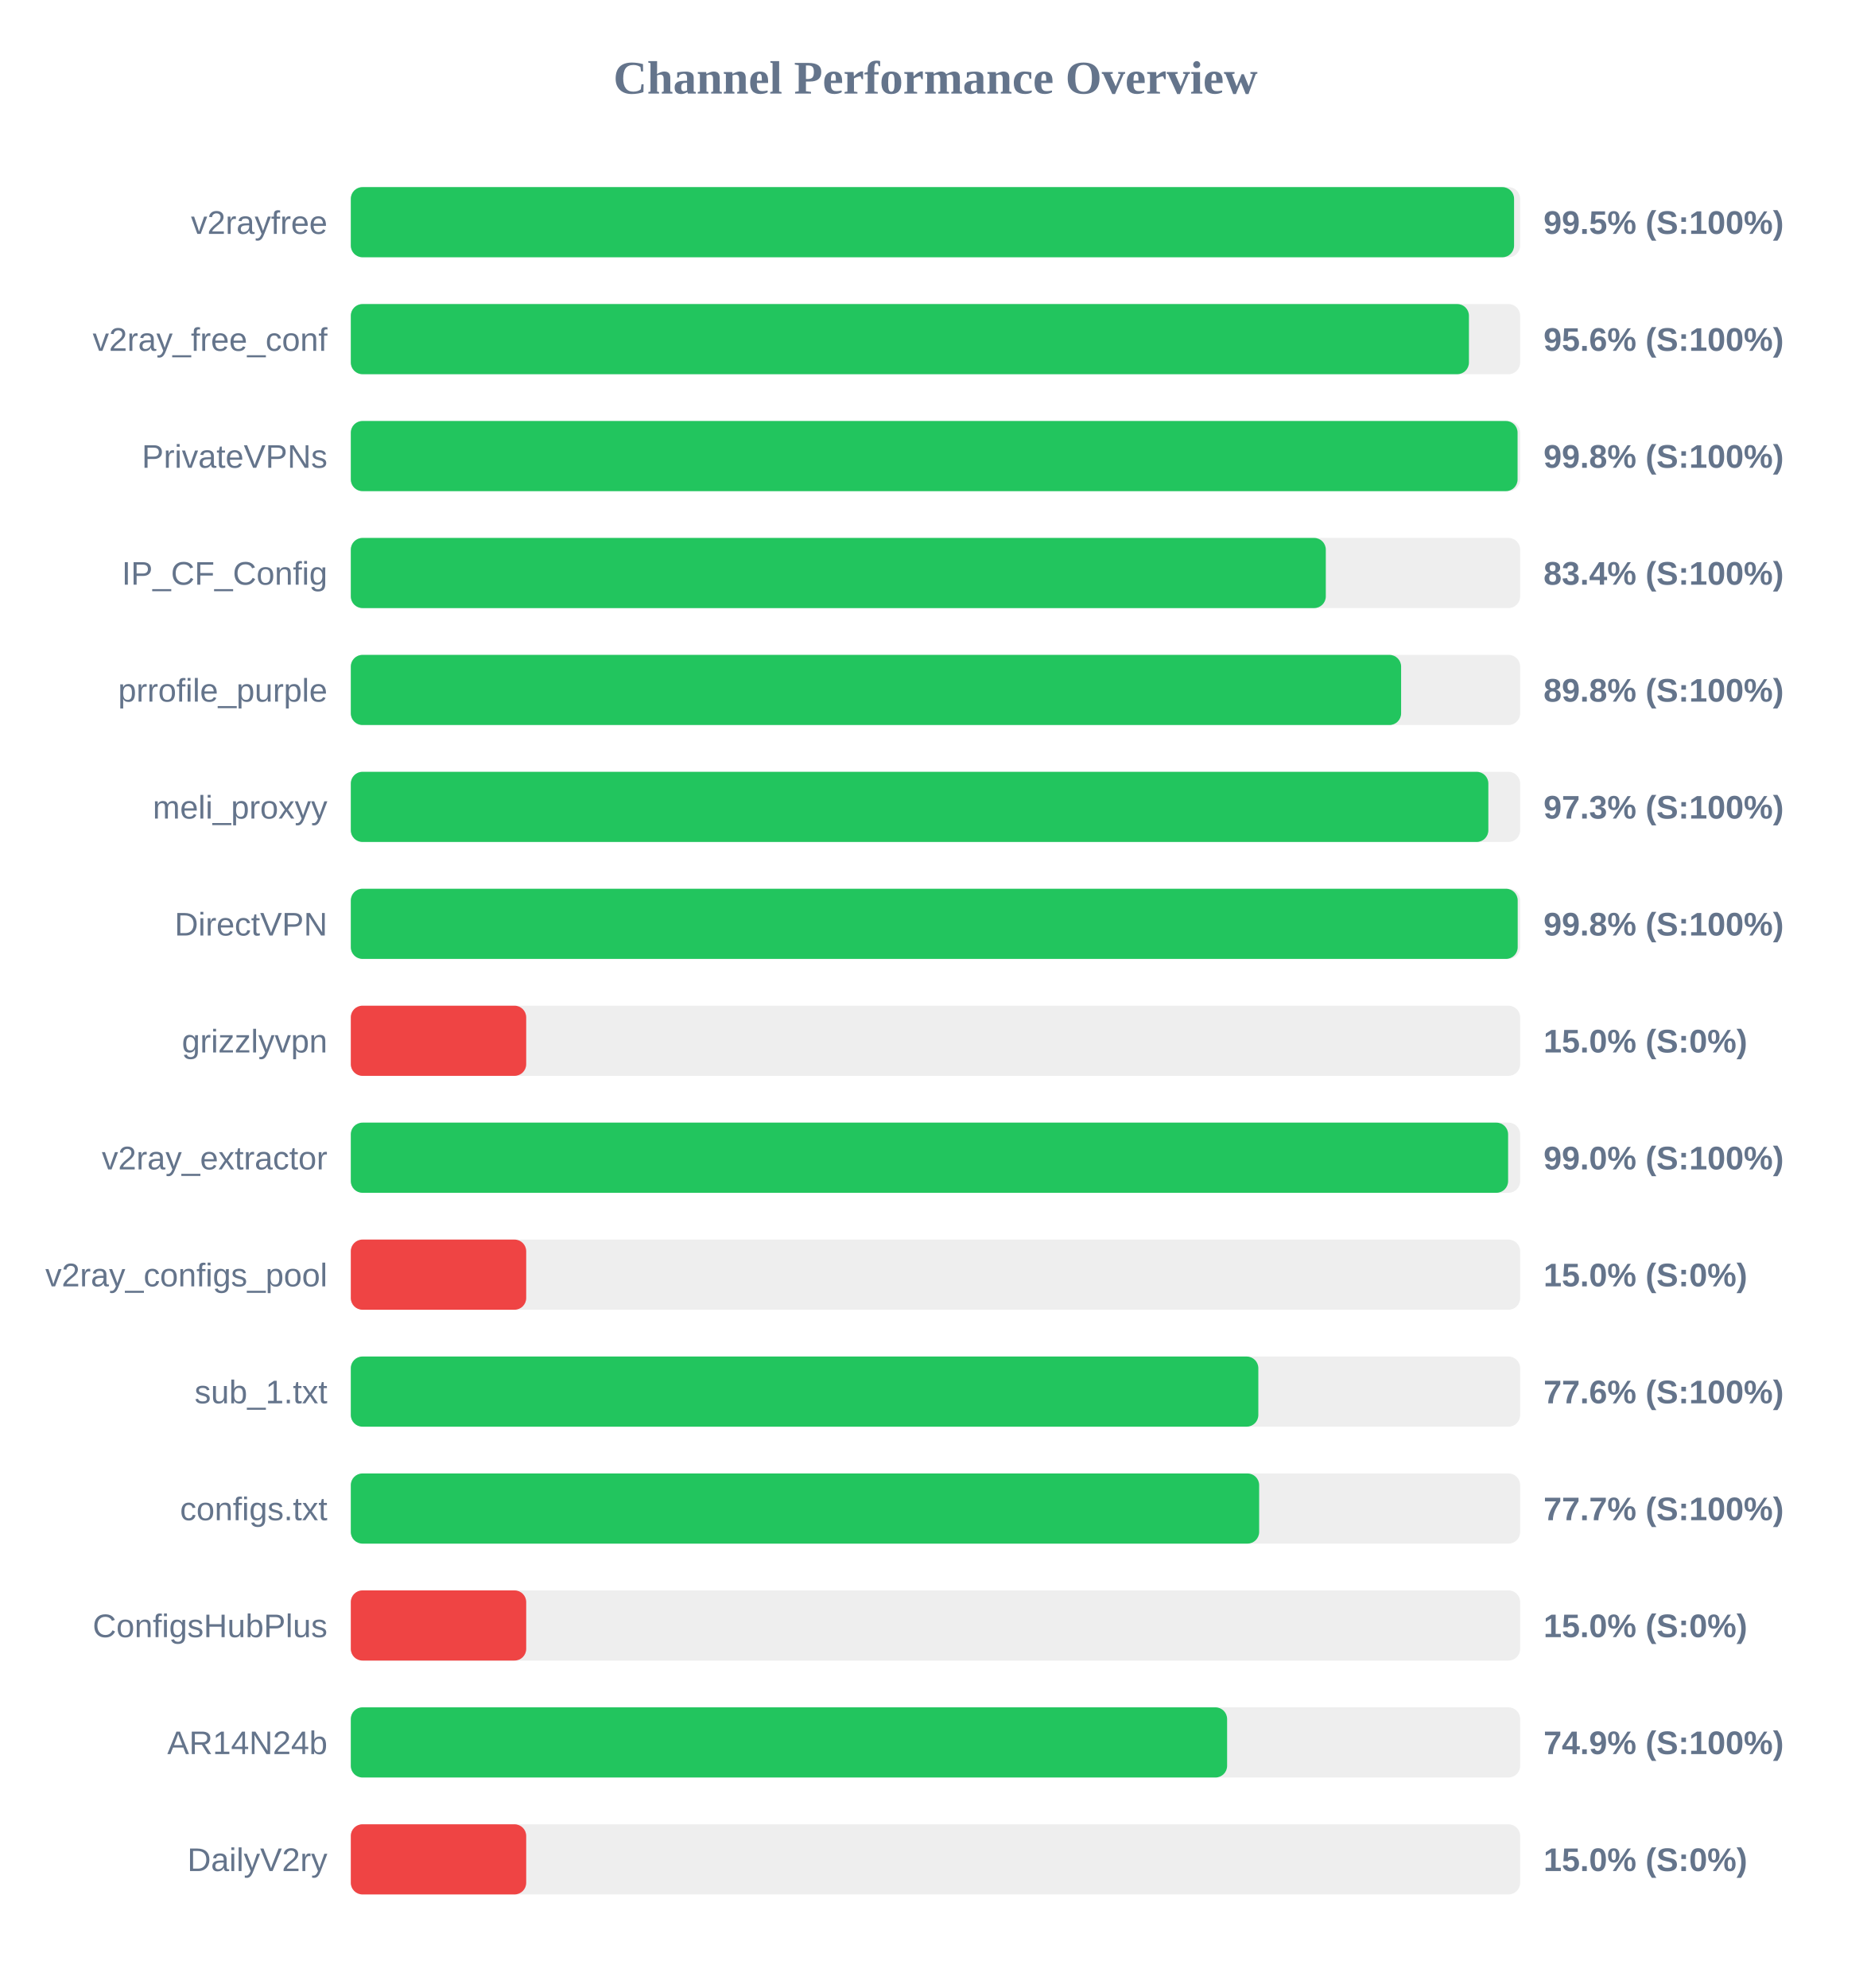
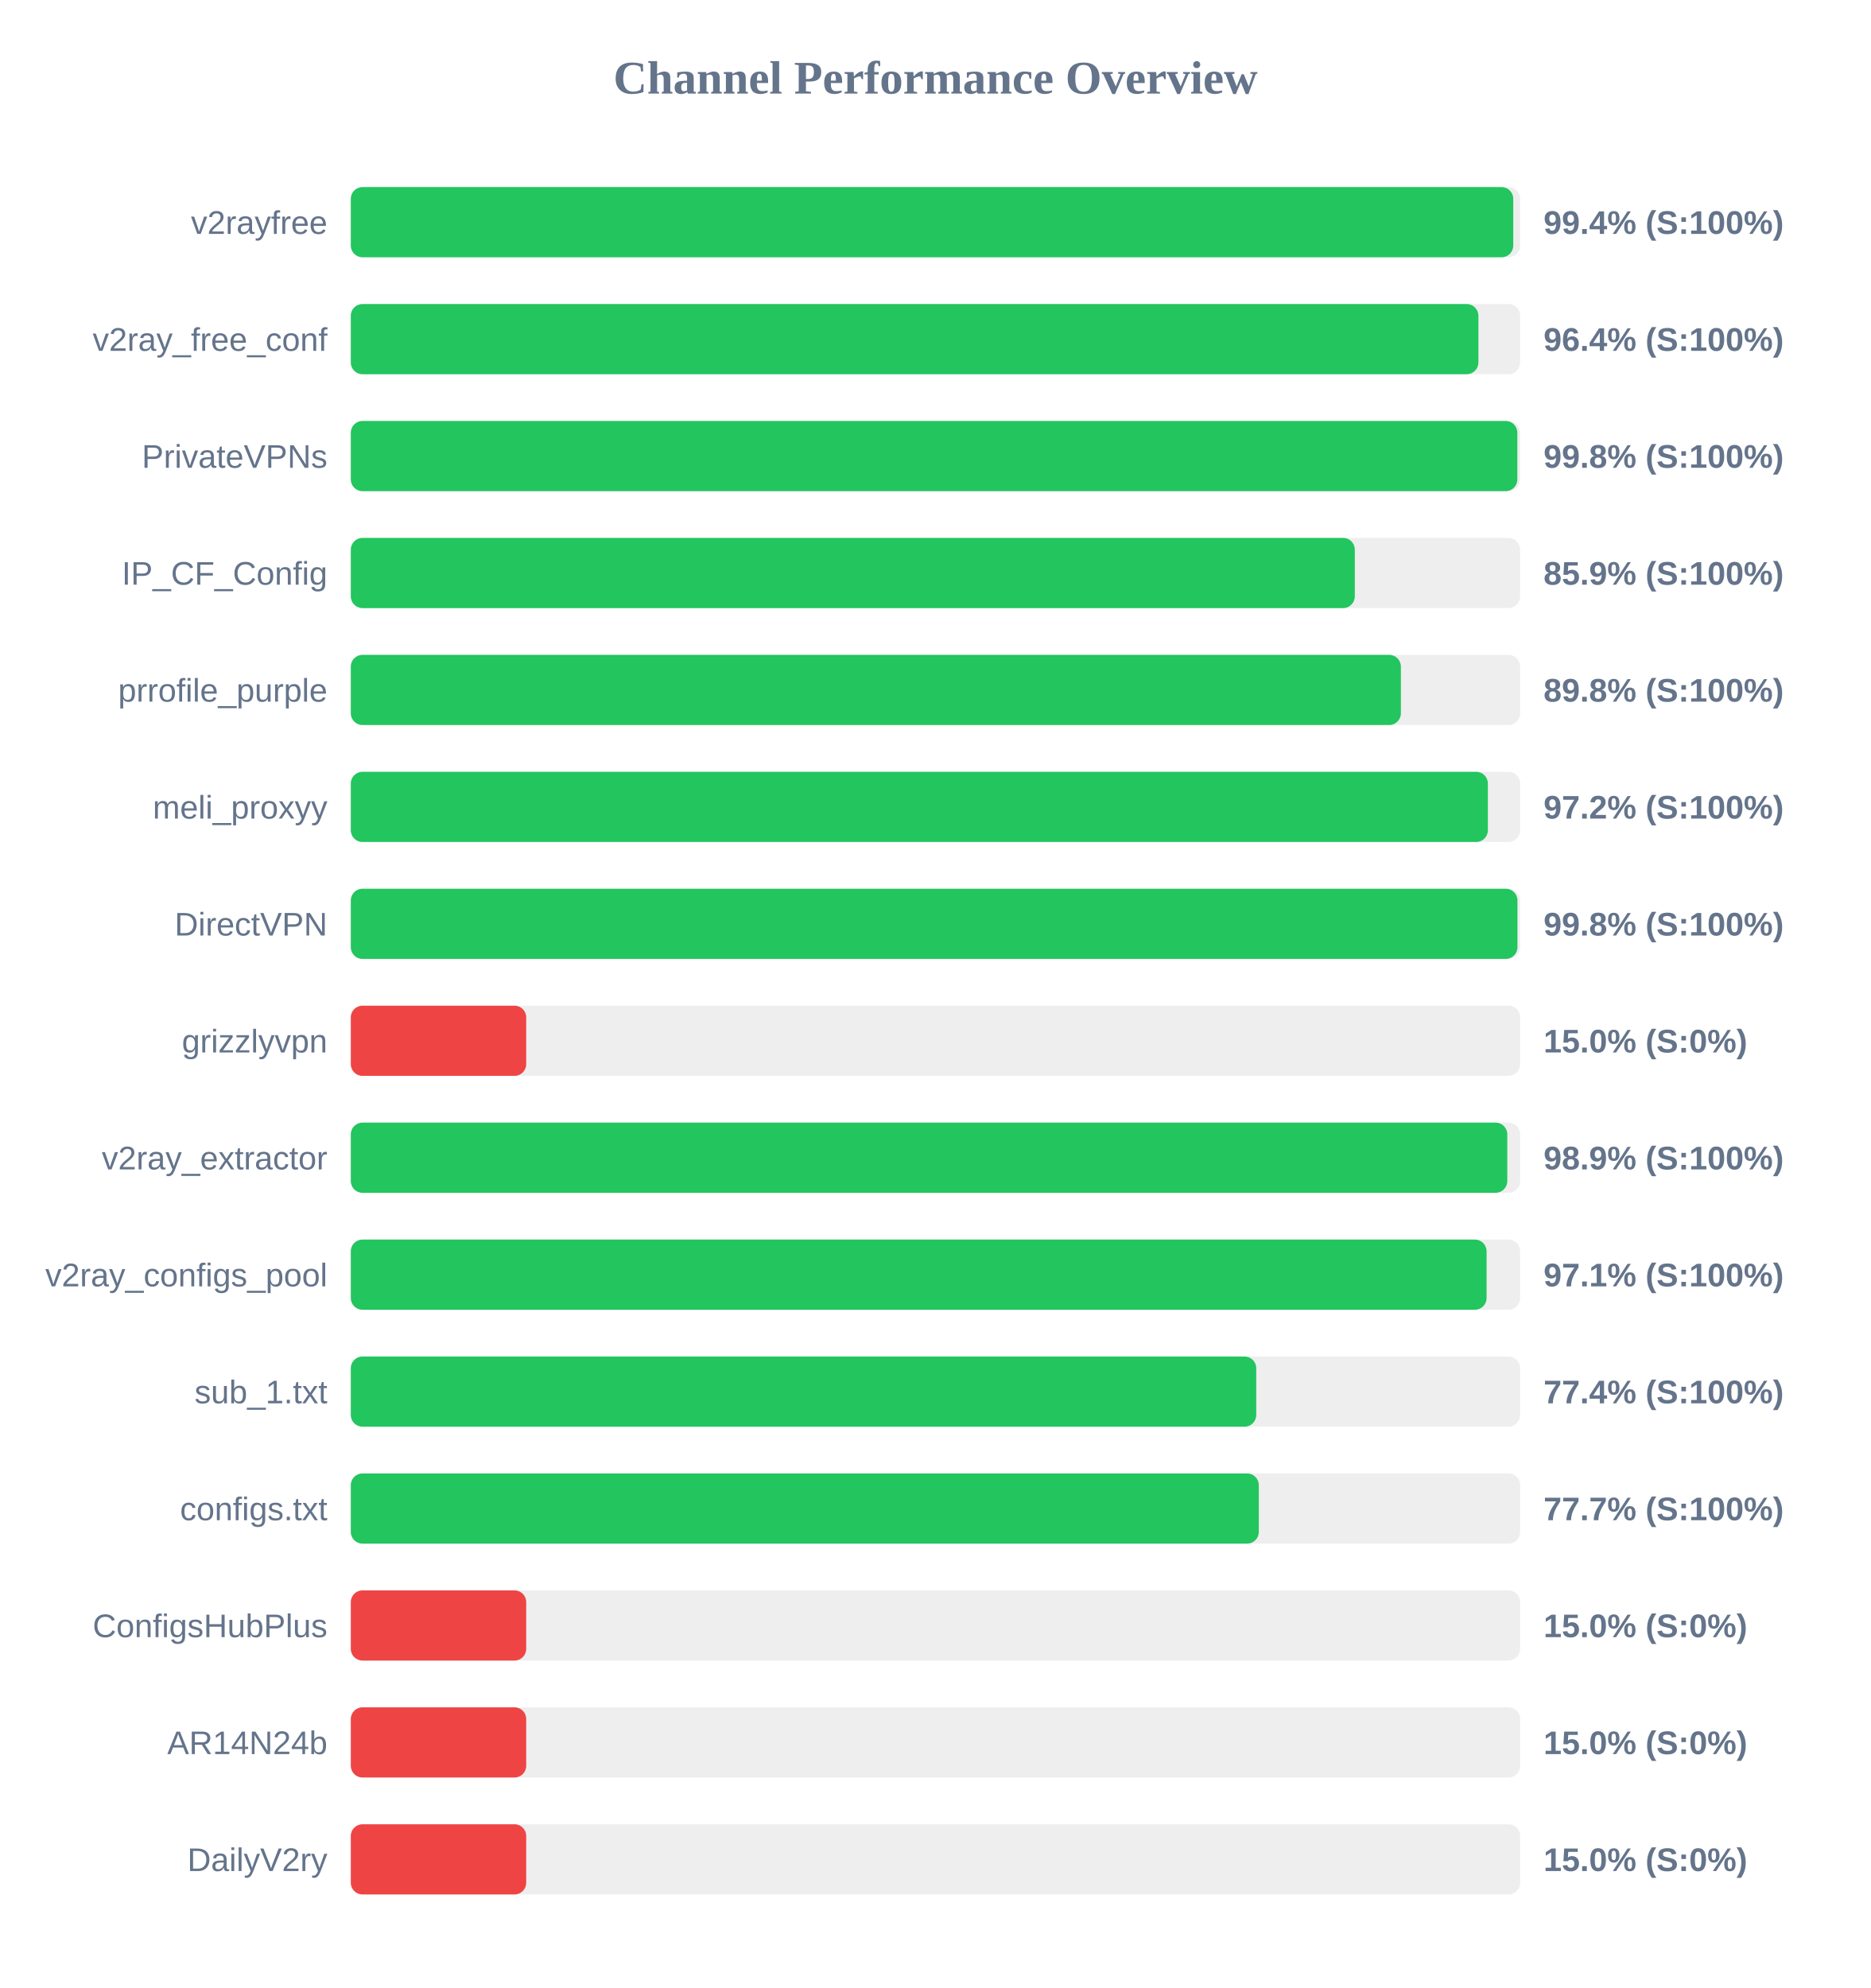
<svg xmlns="http://www.w3.org/2000/svg" width="800" height="850" version="1.1">
  <style>
        .row { font: 14px Arial; fill: #64748b; }
        .score { font: bold 14px Arial; fill: #64748b; }
    </style>
  <text x="400" y="40" text-anchor="middle" font-size="20px" font-weight="bold" fill="#64748b">Channel Performance Overview</text>
  <rect x="150" y="80" width="500" height="30" fill="#eee" rx="5" />
-   <rect x="150" y="80" width="497.4" height="30" fill="#22c55e" rx="5" />
+   <rect x="150" y="80" width="497.05" height="30" fill="#22c55e" rx="5" />
  <text x="140" y="100" text-anchor="end" class="row">v2rayfree</text>
-   <text x="660" y="100" text-anchor="start" class="score">99.5% (S:100%)</text>
+   <text x="660" y="100" text-anchor="start" class="score">99.4% (S:100%)</text>
  <rect x="150" y="130" width="500" height="30" fill="#eee" rx="5" />
-   <rect x="150" y="130" width="478.1" height="30" fill="#22c55e" rx="5" />
+   <rect x="150" y="130" width="482.15" height="30" fill="#22c55e" rx="5" />
  <text x="140" y="150" text-anchor="end" class="row">v2ray_free_conf</text>
-   <text x="660" y="150" text-anchor="start" class="score">95.6% (S:100%)</text>
+   <text x="660" y="150" text-anchor="start" class="score">96.4% (S:100%)</text>
  <rect x="150" y="180" width="500" height="30" fill="#eee" rx="5" />
-   <rect x="150" y="180" width="498.9" height="30" fill="#22c55e" rx="5" />
+   <rect x="150" y="180" width="498.8" height="30" fill="#22c55e" rx="5" />
  <text x="140" y="200" text-anchor="end" class="row">PrivateVPNs</text>
  <text x="660" y="200" text-anchor="start" class="score">99.8% (S:100%)</text>
  <rect x="150" y="230" width="500" height="30" fill="#eee" rx="5" />
-   <rect x="150" y="230" width="416.9" height="30" fill="#22c55e" rx="5" />
+   <rect x="150" y="230" width="429.3" height="30" fill="#22c55e" rx="5" />
  <text x="140" y="250" text-anchor="end" class="row">IP_CF_Config</text>
-   <text x="660" y="250" text-anchor="start" class="score">83.4% (S:100%)</text>
+   <text x="660" y="250" text-anchor="start" class="score">85.9% (S:100%)</text>
  <rect x="150" y="280" width="500" height="30" fill="#eee" rx="5" />
-   <rect x="150" y="280" width="449.1" height="30" fill="#22c55e" rx="5" />
+   <rect x="150" y="280" width="449.0" height="30" fill="#22c55e" rx="5" />
  <text x="140" y="300" text-anchor="end" class="row">prrofile_purple</text>
  <text x="660" y="300" text-anchor="start" class="score">89.8% (S:100%)</text>
  <rect x="150" y="330" width="500" height="30" fill="#eee" rx="5" />
-   <rect x="150" y="330" width="486.4" height="30" fill="#22c55e" rx="5" />
+   <rect x="150" y="330" width="486.2" height="30" fill="#22c55e" rx="5" />
  <text x="140" y="350" text-anchor="end" class="row">meli_proxyy</text>
-   <text x="660" y="350" text-anchor="start" class="score">97.3% (S:100%)</text>
+   <text x="660" y="350" text-anchor="start" class="score">97.2% (S:100%)</text>
  <rect x="150" y="380" width="500" height="30" fill="#eee" rx="5" />
-   <rect x="150" y="380" width="498.95" height="30" fill="#22c55e" rx="5" />
+   <rect x="150" y="380" width="498.85" height="30" fill="#22c55e" rx="5" />
  <text x="140" y="400" text-anchor="end" class="row">DirectVPN</text>
  <text x="660" y="400" text-anchor="start" class="score">99.8% (S:100%)</text>
  <rect x="150" y="430" width="500" height="30" fill="#eee" rx="5" />
  <rect x="150" y="430" width="75.0" height="30" fill="#ef4444" rx="5" />
  <text x="140" y="450" text-anchor="end" class="row">grizzlyvpn</text>
  <text x="660" y="450" text-anchor="start" class="score">15.0% (S:0%)</text>
  <rect x="150" y="480" width="500" height="30" fill="#eee" rx="5" />
-   <rect x="150" y="480" width="494.85" height="30" fill="#22c55e" rx="5" />
+   <rect x="150" y="480" width="494.5" height="30" fill="#22c55e" rx="5" />
  <text x="140" y="500" text-anchor="end" class="row">v2ray_extractor</text>
-   <text x="660" y="500" text-anchor="start" class="score">99.0% (S:100%)</text>
+   <text x="660" y="500" text-anchor="start" class="score">98.9% (S:100%)</text>
  <rect x="150" y="530" width="500" height="30" fill="#eee" rx="5" />
-   <rect x="150" y="530" width="75.0" height="30" fill="#ef4444" rx="5" />
+   <rect x="150" y="530" width="485.65" height="30" fill="#22c55e" rx="5" />
  <text x="140" y="550" text-anchor="end" class="row">v2ray_configs_pool</text>
-   <text x="660" y="550" text-anchor="start" class="score">15.0% (S:0%)</text>
+   <text x="660" y="550" text-anchor="start" class="score">97.1% (S:100%)</text>
  <rect x="150" y="580" width="500" height="30" fill="#eee" rx="5" />
-   <rect x="150" y="580" width="388.05" height="30" fill="#22c55e" rx="5" />
+   <rect x="150" y="580" width="387.15" height="30" fill="#22c55e" rx="5" />
  <text x="140" y="600" text-anchor="end" class="row">sub_1.txt</text>
-   <text x="660" y="600" text-anchor="start" class="score">77.6% (S:100%)</text>
+   <text x="660" y="600" text-anchor="start" class="score">77.4% (S:100%)</text>
  <rect x="150" y="630" width="500" height="30" fill="#eee" rx="5" />
-   <rect x="150" y="630" width="388.4" height="30" fill="#22c55e" rx="5" />
+   <rect x="150" y="630" width="388.25" height="30" fill="#22c55e" rx="5" />
  <text x="140" y="650" text-anchor="end" class="row">configs.txt</text>
  <text x="660" y="650" text-anchor="start" class="score">77.7% (S:100%)</text>
  <rect x="150" y="680" width="500" height="30" fill="#eee" rx="5" />
  <rect x="150" y="680" width="75.0" height="30" fill="#ef4444" rx="5" />
  <text x="140" y="700" text-anchor="end" class="row">ConfigsHubPlus</text>
  <text x="660" y="700" text-anchor="start" class="score">15.0% (S:0%)</text>
  <rect x="150" y="730" width="500" height="30" fill="#eee" rx="5" />
-   <rect x="150" y="730" width="374.7" height="30" fill="#22c55e" rx="5" />
+   <rect x="150" y="730" width="75.0" height="30" fill="#ef4444" rx="5" />
  <text x="140" y="750" text-anchor="end" class="row">AR14N24b</text>
-   <text x="660" y="750" text-anchor="start" class="score">74.9% (S:100%)</text>
+   <text x="660" y="750" text-anchor="start" class="score">15.0% (S:0%)</text>
  <rect x="150" y="780" width="500" height="30" fill="#eee" rx="5" />
  <rect x="150" y="780" width="75.0" height="30" fill="#ef4444" rx="5" />
  <text x="140" y="800" text-anchor="end" class="row">DailyV2ry</text>
  <text x="660" y="800" text-anchor="start" class="score">15.0% (S:0%)</text>
</svg>
